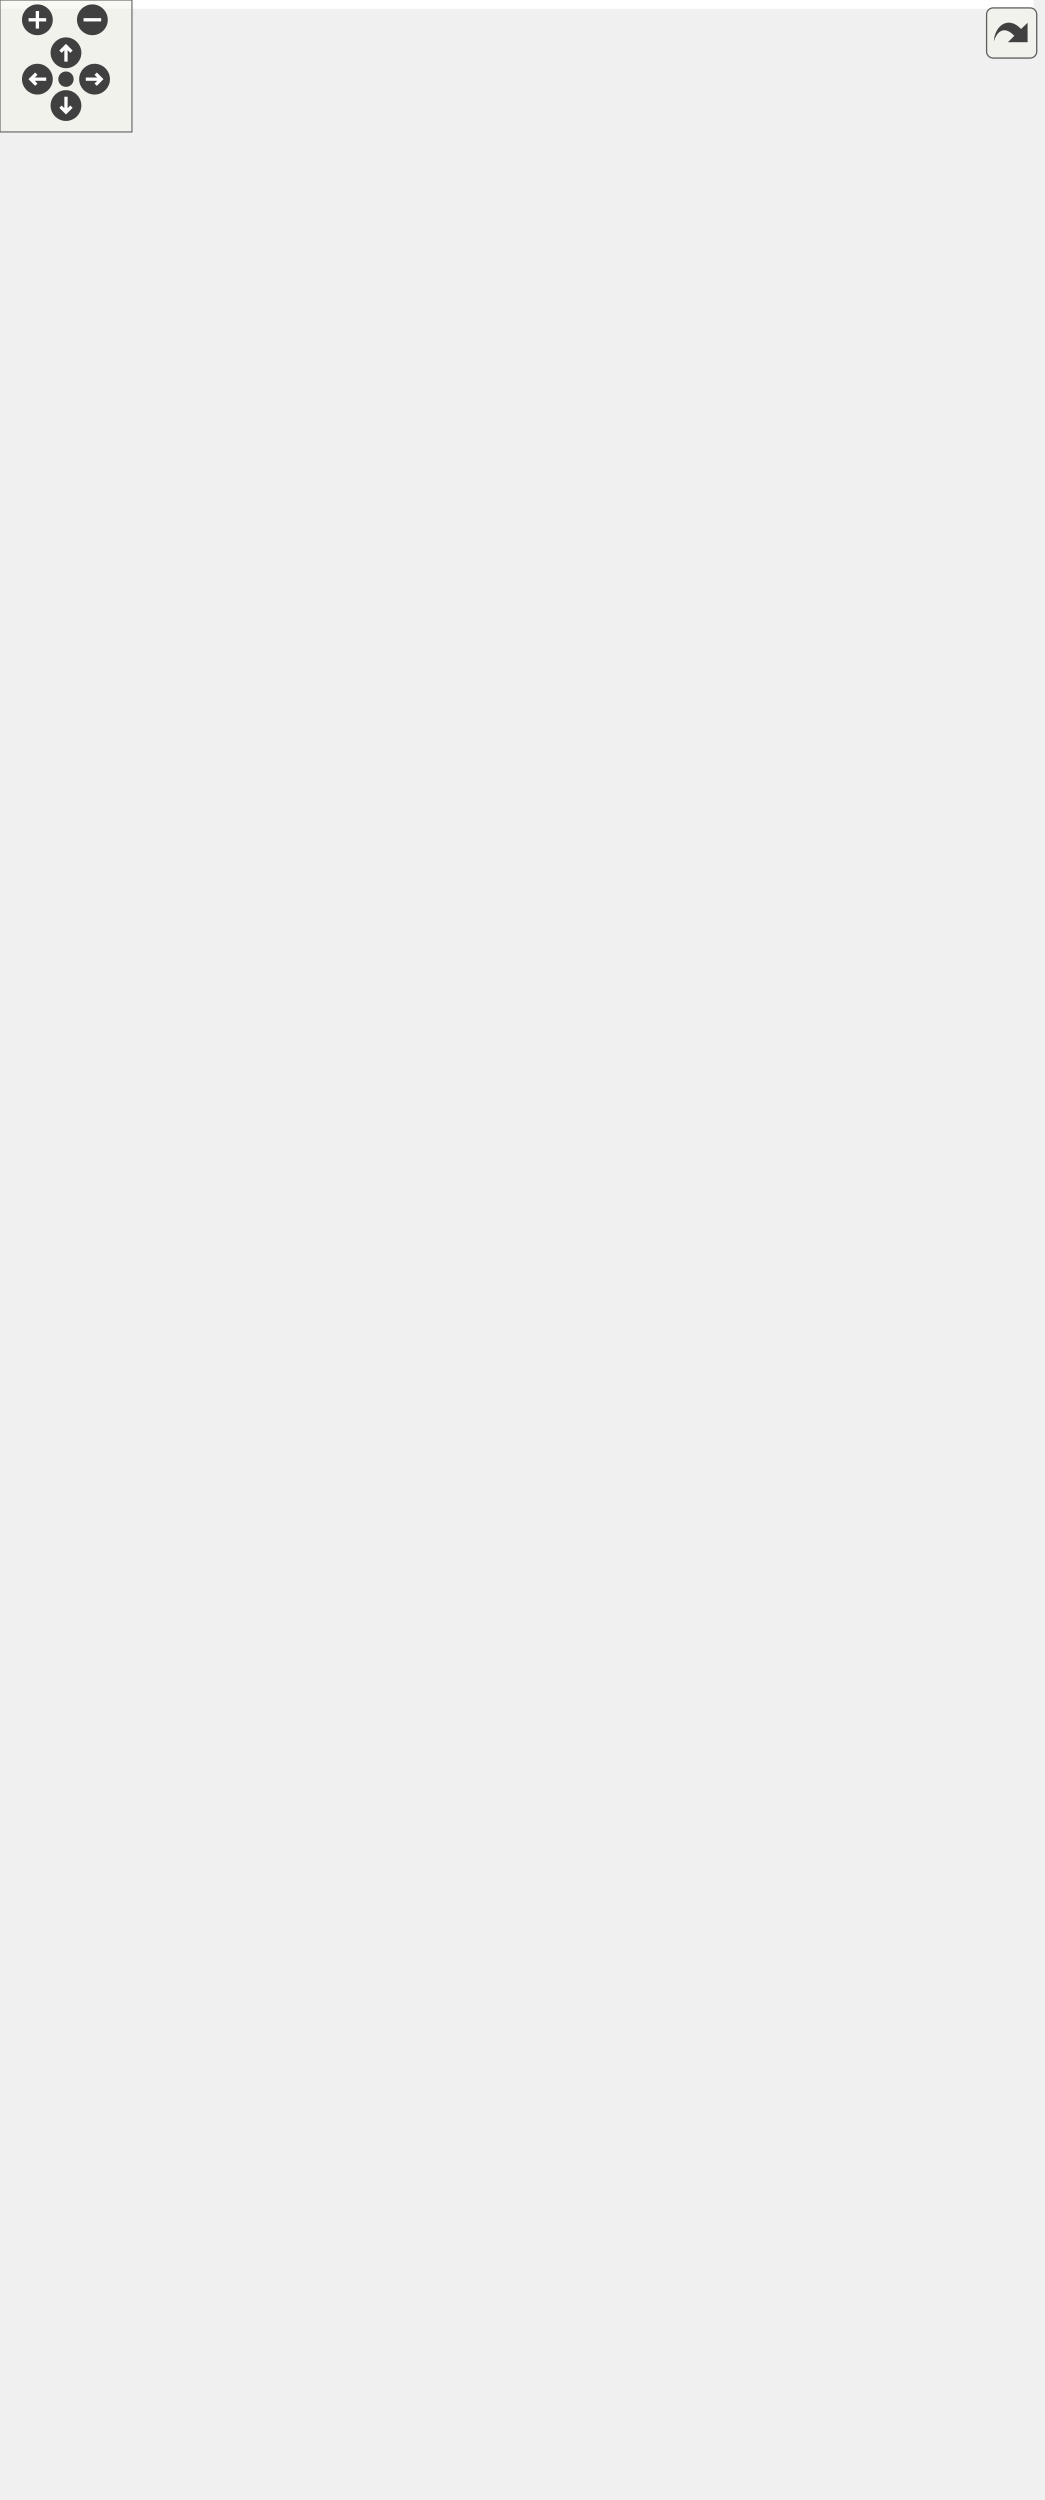
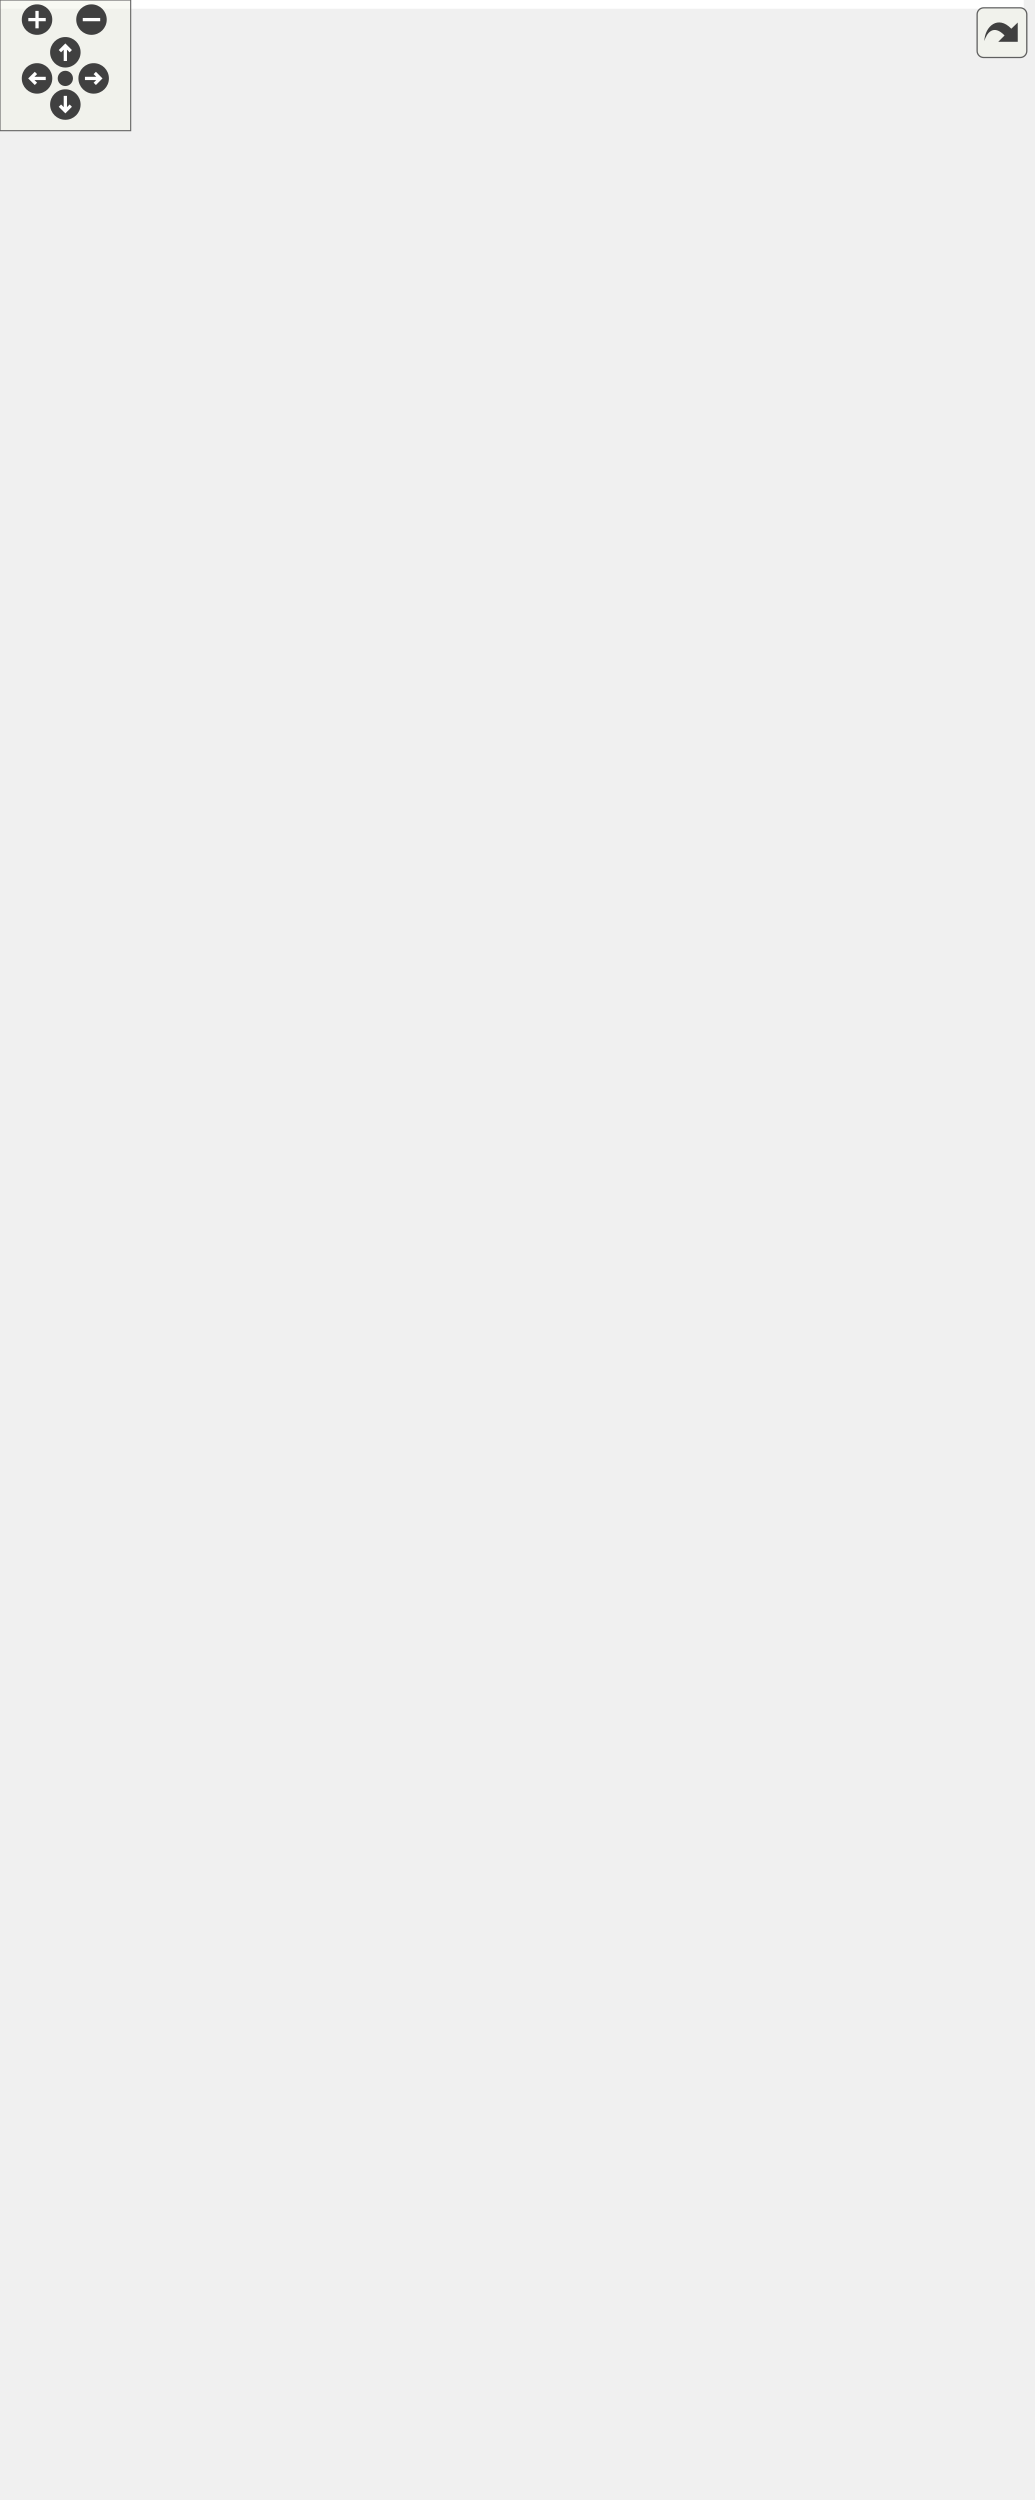
<svg xmlns="http://www.w3.org/2000/svg" xmlns:xlink="http://www.w3.org/1999/xlink" id="main" version="1.1" xml:space="preserve">
  <style type="text/css">
.edge:hover path { stroke: red; }
.edge:hover polygon { stroke: red; fill: red; }
</style>
  <defs>
    <circle id="rim" cx="0" cy="0" r="7" />
    <circle id="rim2" cx="0" cy="0" r="3.5" />
    <g id="zoomPlus">
      <use xlink:href="#rim" fill="#404040">
        <set attributeName="fill" to="#808080" begin="zoomplus.mouseover" end="zoomplus.mouseout" />
      </use>
      <path d="M-4,0h8M0,-4v8" fill="none" stroke="white" stroke-width="1.5" pointer-events="none" />
    </g>
    <g id="zoomMin">
      <use xlink:href="#rim" fill="#404040">
        <set attributeName="fill" to="#808080" begin="zoomminus.mouseover" end="zoomminus.mouseout" />
      </use>
      <path d="M-4,0h8" fill="none" stroke="white" stroke-width="1.5" pointer-events="none" />
    </g>
    <g id="dirArrow">
      <path fill="none" stroke="white" stroke-width="1.5" d="M0,-3.0v7 M-2.5,-0.5L0,-3.0L2.5,-0.5" />
    </g>
    <g id="resetDef">
      <use xlink:href="#rim2" fill="#404040">
        <set attributeName="fill" to="#808080" begin="reset.mouseover" end="reset.mouseout" />
      </use>
    </g>
  </defs>
  <svg id="graph" class="graph">
    <g id="viewport">
-       <polygon fill="white" stroke="transparent" points="-4,4 -4,-1076 470,-1076 470,4 -4,4" />
+       <polygon fill="white" stroke="transparent" points="-4,4 -4,-1087 470,-1087 470,4 -4,4" />
      <g id="node1" class="node">
        <g id="a_node1">
          <a xlink:title="A Trackball manipulator for Cameras.">
-             <polygon fill="#bfbfbf" stroke="black" points="16,-0.5 16,-398.5 200,-398.5 200,-0.5 16,-0.5" />
-             <text text-anchor="start" x="24" y="-386.5" font-family="Helvetica,sans-Serif" font-size="10.00">Ra::Gui::TrackballCamera</text>
-             <text text-anchor="middle" x="108" y="-375.5" font-family="Helvetica,sans-Serif" font-size="10.00">Manipulator</text>
-             <polyline fill="none" stroke="black" points="16,-368.5 200,-368.5 " />
-             <text text-anchor="start" x="24" y="-356.5" font-family="Helvetica,sans-Serif" font-size="10.00"># m_lastMouseX</text>
-             <text text-anchor="start" x="24" y="-345.5" font-family="Helvetica,sans-Serif" font-size="10.00"># m_lastMouseY</text>
-             <text text-anchor="start" x="24" y="-334.5" font-family="Helvetica,sans-Serif" font-size="10.00"># m_phi</text>
-             <text text-anchor="start" x="24" y="-323.5" font-family="Helvetica,sans-Serif" font-size="10.00"># m_theta</text>
-             <text text-anchor="start" x="24" y="-312.5" font-family="Helvetica,sans-Serif" font-size="10.00"># m_phiDir</text>
-             <text text-anchor="start" x="24" y="-301.5" font-family="Helvetica,sans-Serif" font-size="10.00"># m_referenceFrame</text>
-             <text text-anchor="start" x="24" y="-290.5" font-family="Helvetica,sans-Serif" font-size="10.00"># m_distFromCenter</text>
-             <polyline fill="none" stroke="black" points="16,-283.5 200,-283.5 " />
-             <text text-anchor="start" x="24" y="-271.5" font-family="Helvetica,sans-Serif" font-size="10.00">+ TrackballCameraManipulator()</text>
-             <text text-anchor="start" x="24" y="-260.5" font-family="Helvetica,sans-Serif" font-size="10.00">+ TrackballCameraManipulator()</text>
-             <text text-anchor="start" x="24" y="-249.5" font-family="Helvetica,sans-Serif" font-size="10.00">+ ~TrackballCameraManipulator()</text>
-             <text text-anchor="start" x="24" y="-238.5" font-family="Helvetica,sans-Serif" font-size="10.00">+ handleMousePressEvent()</text>
-             <text text-anchor="start" x="24" y="-227.5" font-family="Helvetica,sans-Serif" font-size="10.00">+ handleMouseReleaseEvent()</text>
-             <text text-anchor="start" x="24" y="-216.5" font-family="Helvetica,sans-Serif" font-size="10.00">+ handleMouseMoveEvent()</text>
-             <text text-anchor="start" x="24" y="-205.5" font-family="Helvetica,sans-Serif" font-size="10.00">+ handleWheelEvent()</text>
-             <text text-anchor="start" x="24" y="-194.5" font-family="Helvetica,sans-Serif" font-size="10.00">+ handleKeyPressEvent()</text>
-             <text text-anchor="start" x="24" y="-183.5" font-family="Helvetica,sans-Serif" font-size="10.00">+ toggleRotateAround()</text>
-             <text text-anchor="start" x="24" y="-172.5" font-family="Helvetica,sans-Serif" font-size="10.00">+ updateCamera()</text>
-             <text text-anchor="start" x="24" y="-161.5" font-family="Helvetica,sans-Serif" font-size="10.00">+ setTrackballRadius()</text>
-             <text text-anchor="start" x="24" y="-150.5" font-family="Helvetica,sans-Serif" font-size="10.00">+ getTrackballRadius()</text>
-             <text text-anchor="start" x="24" y="-139.5" font-family="Helvetica,sans-Serif" font-size="10.00">+ getTrackballCenter()</text>
-             <text text-anchor="start" x="24" y="-128.5" font-family="Helvetica,sans-Serif" font-size="10.00">+ mappingContext()</text>
-             <text text-anchor="start" x="24" y="-117.5" font-family="Helvetica,sans-Serif" font-size="10.00">+ setCameraPosition()</text>
-             <text text-anchor="start" x="24" y="-106.5" font-family="Helvetica,sans-Serif" font-size="10.00">+ setCameraTarget()</text>
-             <text text-anchor="start" x="24" y="-95.5" font-family="Helvetica,sans-Serif" font-size="10.00">+ fitScene()</text>
-             <text text-anchor="start" x="24" y="-84.5" font-family="Helvetica,sans-Serif" font-size="10.00">+ resetCamera()</text>
-             <text text-anchor="start" x="24" y="-73.5" font-family="Helvetica,sans-Serif" font-size="10.00"># handleCameraRotate()</text>
-             <text text-anchor="start" x="24" y="-62.5" font-family="Helvetica,sans-Serif" font-size="10.00"># handleCameraPan()</text>
-             <text text-anchor="start" x="24" y="-51.5" font-family="Helvetica,sans-Serif" font-size="10.00"># handleCameraZoom()</text>
-             <text text-anchor="start" x="24" y="-40.5" font-family="Helvetica,sans-Serif" font-size="10.00"># handleCameraZoom()</text>
-             <text text-anchor="start" x="24" y="-29.5" font-family="Helvetica,sans-Serif" font-size="10.00"># handleCameraMoveForward()</text>
-             <text text-anchor="start" x="24" y="-18.5" font-family="Helvetica,sans-Serif" font-size="10.00"># handleCameraMoveForward()</text>
-             <text text-anchor="start" x="24" y="-7.5" font-family="Helvetica,sans-Serif" font-size="10.00"># updatePhiTheta()</text>
+             <polygon fill="#bfbfbf" stroke="black" points="14.5,-0.5 14.5,-409.5 201.5,-409.5 201.5,-0.5 14.5,-0.5" />
+             <text text-anchor="start" x="22.5" y="-397.5" font-family="Helvetica,sans-Serif" font-size="10.00">Ra::Gui::TrackballCamera</text>
+             <text text-anchor="middle" x="108" y="-386.5" font-family="Helvetica,sans-Serif" font-size="10.00">Manipulator</text>
+             <polyline fill="none" stroke="black" points="14.5,-379.5 201.5,-379.5 " />
+             <text text-anchor="start" x="22.5" y="-367.5" font-family="Helvetica,sans-Serif" font-size="10.00"># m_lastMouseX</text>
+             <text text-anchor="start" x="22.5" y="-356.5" font-family="Helvetica,sans-Serif" font-size="10.00"># m_lastMouseY</text>
+             <text text-anchor="start" x="22.5" y="-345.5" font-family="Helvetica,sans-Serif" font-size="10.00"># m_phi</text>
+             <text text-anchor="start" x="22.5" y="-334.5" font-family="Helvetica,sans-Serif" font-size="10.00"># m_theta</text>
+             <text text-anchor="start" x="22.5" y="-323.5" font-family="Helvetica,sans-Serif" font-size="10.00"># m_phiDir</text>
+             <text text-anchor="start" x="22.5" y="-312.5" font-family="Helvetica,sans-Serif" font-size="10.00"># m_referenceFrame</text>
+             <text text-anchor="start" x="22.5" y="-301.5" font-family="Helvetica,sans-Serif" font-size="10.00"># m_distFromCenter</text>
+             <text text-anchor="start" x="22.5" y="-290.5" font-family="Helvetica,sans-Serif" font-size="10.00"># m_keyMappingCallbackManager</text>
+             <polyline fill="none" stroke="black" points="14.5,-283.5 201.5,-283.5 " />
+             <text text-anchor="start" x="22.5" y="-271.5" font-family="Helvetica,sans-Serif" font-size="10.00">+ TrackballCameraManipulator()</text>
+             <text text-anchor="start" x="22.5" y="-260.5" font-family="Helvetica,sans-Serif" font-size="10.00">+ TrackballCameraManipulator()</text>
+             <text text-anchor="start" x="22.5" y="-249.5" font-family="Helvetica,sans-Serif" font-size="10.00">+ ~TrackballCameraManipulator()</text>
+             <text text-anchor="start" x="22.5" y="-238.5" font-family="Helvetica,sans-Serif" font-size="10.00">+ handleMousePressEvent()</text>
+             <text text-anchor="start" x="22.5" y="-227.5" font-family="Helvetica,sans-Serif" font-size="10.00">+ handleMouseReleaseEvent()</text>
+             <text text-anchor="start" x="22.5" y="-216.5" font-family="Helvetica,sans-Serif" font-size="10.00">+ handleMouseMoveEvent()</text>
+             <text text-anchor="start" x="22.5" y="-205.5" font-family="Helvetica,sans-Serif" font-size="10.00">+ handleWheelEvent()</text>
+             <text text-anchor="start" x="22.5" y="-194.5" font-family="Helvetica,sans-Serif" font-size="10.00">+ handleKeyPressEvent()</text>
+             <text text-anchor="start" x="22.5" y="-183.5" font-family="Helvetica,sans-Serif" font-size="10.00">+ toggleRotateAround()</text>
+             <text text-anchor="start" x="22.5" y="-172.5" font-family="Helvetica,sans-Serif" font-size="10.00">+ updateCamera()</text>
+             <text text-anchor="start" x="22.5" y="-161.5" font-family="Helvetica,sans-Serif" font-size="10.00">+ setTrackballRadius()</text>
+             <text text-anchor="start" x="22.5" y="-150.5" font-family="Helvetica,sans-Serif" font-size="10.00">+ getTrackballRadius()</text>
+             <text text-anchor="start" x="22.5" y="-139.5" font-family="Helvetica,sans-Serif" font-size="10.00">+ getTrackballCenter()</text>
+             <text text-anchor="start" x="22.5" y="-128.5" font-family="Helvetica,sans-Serif" font-size="10.00">+ mappingContext()</text>
+             <text text-anchor="start" x="22.5" y="-117.5" font-family="Helvetica,sans-Serif" font-size="10.00">+ setCameraPosition()</text>
+             <text text-anchor="start" x="22.5" y="-106.5" font-family="Helvetica,sans-Serif" font-size="10.00">+ setCameraTarget()</text>
+             <text text-anchor="start" x="22.5" y="-95.5" font-family="Helvetica,sans-Serif" font-size="10.00">+ fitScene()</text>
+             <text text-anchor="start" x="22.5" y="-84.5" font-family="Helvetica,sans-Serif" font-size="10.00">+ resetCamera()</text>
+             <text text-anchor="start" x="22.5" y="-73.5" font-family="Helvetica,sans-Serif" font-size="10.00"># handleCameraRotate()</text>
+             <text text-anchor="start" x="22.5" y="-62.5" font-family="Helvetica,sans-Serif" font-size="10.00"># handleCameraPan()</text>
+             <text text-anchor="start" x="22.5" y="-51.5" font-family="Helvetica,sans-Serif" font-size="10.00"># handleCameraZoom()</text>
+             <text text-anchor="start" x="22.5" y="-40.5" font-family="Helvetica,sans-Serif" font-size="10.00"># handleCameraZoom()</text>
+             <text text-anchor="start" x="22.5" y="-29.5" font-family="Helvetica,sans-Serif" font-size="10.00"># handleCameraMoveForward()</text>
+             <text text-anchor="start" x="22.5" y="-18.5" font-family="Helvetica,sans-Serif" font-size="10.00"># handleCameraMoveForward()</text>
+             <text text-anchor="start" x="22.5" y="-7.5" font-family="Helvetica,sans-Serif" font-size="10.00"># updatePhiTheta()</text>
          </a>
        </g>
      </g>
      <g id="node2" class="node">
        <g id="a_node2">
          <a xlink:href="classRa_1_1Gui_1_1CameraManipulator.html" target="_top" xlink:title="The CameraManipulator class is the generic class for camera manipulators.">
-             <polygon fill="white" stroke="black" points="0,-436.5 0,-933.5 192,-933.5 192,-436.5 0,-436.5" />
-             <text text-anchor="middle" x="96" y="-921.5" font-family="Helvetica,sans-Serif" font-size="10.00">Ra::Gui::CameraManipulator</text>
-             <polyline fill="none" stroke="black" points="0,-914.5 192,-914.5 " />
-             <text text-anchor="start" x="8" y="-902.5" font-family="Helvetica,sans-Serif" font-size="10.00"># m_cameraSensitivity</text>
-             <text text-anchor="start" x="8" y="-891.5" font-family="Helvetica,sans-Serif" font-size="10.00"># m_quickCameraModifier</text>
-             <text text-anchor="start" x="8" y="-880.5" font-family="Helvetica,sans-Serif" font-size="10.00"># m_wheelSpeedModifier</text>
-             <text text-anchor="start" x="8" y="-869.5" font-family="Helvetica,sans-Serif" font-size="10.00"># m_targetedAabb</text>
-             <text text-anchor="start" x="8" y="-858.5" font-family="Helvetica,sans-Serif" font-size="10.00"># m_targetedAabbVolume</text>
-             <text text-anchor="start" x="8" y="-847.5" font-family="Helvetica,sans-Serif" font-size="10.00"># m_mapCameraBahaviourToAabb</text>
-             <text text-anchor="start" x="8" y="-836.5" font-family="Helvetica,sans-Serif" font-size="10.00"># m_target</text>
-             <text text-anchor="start" x="8" y="-825.5" font-family="Helvetica,sans-Serif" font-size="10.00"># m_currentAction</text>
-             <text text-anchor="start" x="8" y="-814.5" font-family="Helvetica,sans-Serif" font-size="10.00"># m_camera</text>
-             <text text-anchor="start" x="8" y="-803.5" font-family="Helvetica,sans-Serif" font-size="10.00"># m_light</text>
-             <polyline fill="none" stroke="black" points="0,-796.5 192,-796.5 " />
+             <polygon fill="white" stroke="black" points="0,-447.5 0,-944.5 192,-944.5 192,-447.5 0,-447.5" />
+             <text text-anchor="middle" x="96" y="-932.5" font-family="Helvetica,sans-Serif" font-size="10.00">Ra::Gui::CameraManipulator</text>
+             <polyline fill="none" stroke="black" points="0,-925.5 192,-925.5 " />
+             <text text-anchor="start" x="8" y="-913.5" font-family="Helvetica,sans-Serif" font-size="10.00"># m_cameraSensitivity</text>
+             <text text-anchor="start" x="8" y="-902.5" font-family="Helvetica,sans-Serif" font-size="10.00"># m_quickCameraModifier</text>
+             <text text-anchor="start" x="8" y="-891.5" font-family="Helvetica,sans-Serif" font-size="10.00"># m_wheelSpeedModifier</text>
+             <text text-anchor="start" x="8" y="-880.5" font-family="Helvetica,sans-Serif" font-size="10.00"># m_targetedAabb</text>
+             <text text-anchor="start" x="8" y="-869.5" font-family="Helvetica,sans-Serif" font-size="10.00"># m_targetedAabbVolume</text>
+             <text text-anchor="start" x="8" y="-858.5" font-family="Helvetica,sans-Serif" font-size="10.00"># m_mapCameraBahaviourToAabb</text>
+             <text text-anchor="start" x="8" y="-847.5" font-family="Helvetica,sans-Serif" font-size="10.00"># m_target</text>
+             <text text-anchor="start" x="8" y="-836.5" font-family="Helvetica,sans-Serif" font-size="10.00"># m_currentAction</text>
+             <text text-anchor="start" x="8" y="-825.5" font-family="Helvetica,sans-Serif" font-size="10.00"># m_camera</text>
+             <text text-anchor="start" x="8" y="-814.5" font-family="Helvetica,sans-Serif" font-size="10.00"># m_light</text>
+             <polyline fill="none" stroke="black" points="0,-807.5 192,-807.5 " />
+             <text text-anchor="start" x="8" y="-795.5" font-family="Helvetica,sans-Serif" font-size="10.00">+ CameraManipulator()</text>
            <text text-anchor="start" x="8" y="-784.5" font-family="Helvetica,sans-Serif" font-size="10.00">+ CameraManipulator()</text>
-             <text text-anchor="start" x="8" y="-773.5" font-family="Helvetica,sans-Serif" font-size="10.00">+ CameraManipulator()</text>
-             <text text-anchor="start" x="8" y="-762.5" font-family="Helvetica,sans-Serif" font-size="10.00">+ ~CameraManipulator()</text>
-             <text text-anchor="start" x="8" y="-751.5" font-family="Helvetica,sans-Serif" font-size="10.00">+ mappingContext()</text>
-             <text text-anchor="start" x="8" y="-740.5" font-family="Helvetica,sans-Serif" font-size="10.00">+ handleMousePressEvent()</text>
-             <text text-anchor="start" x="8" y="-729.5" font-family="Helvetica,sans-Serif" font-size="10.00">+ handleMouseReleaseEvent()</text>
-             <text text-anchor="start" x="8" y="-718.5" font-family="Helvetica,sans-Serif" font-size="10.00">+ handleMouseMoveEvent()</text>
-             <text text-anchor="start" x="8" y="-707.5" font-family="Helvetica,sans-Serif" font-size="10.00">+ handleWheelEvent()</text>
-             <text text-anchor="start" x="8" y="-696.5" font-family="Helvetica,sans-Serif" font-size="10.00">+ handleKeyPressEvent()</text>
-             <text text-anchor="start" x="8" y="-685.5" font-family="Helvetica,sans-Serif" font-size="10.00">+ handleKeyReleaseEvent()</text>
+             <text text-anchor="start" x="8" y="-773.5" font-family="Helvetica,sans-Serif" font-size="10.00">+ ~CameraManipulator()</text>
+             <text text-anchor="start" x="8" y="-762.5" font-family="Helvetica,sans-Serif" font-size="10.00">+ mappingContext()</text>
+             <text text-anchor="start" x="8" y="-751.5" font-family="Helvetica,sans-Serif" font-size="10.00">+ handleMousePressEvent()</text>
+             <text text-anchor="start" x="8" y="-740.5" font-family="Helvetica,sans-Serif" font-size="10.00">+ handleMouseReleaseEvent()</text>
+             <text text-anchor="start" x="8" y="-729.5" font-family="Helvetica,sans-Serif" font-size="10.00">+ handleMouseMoveEvent()</text>
+             <text text-anchor="start" x="8" y="-718.5" font-family="Helvetica,sans-Serif" font-size="10.00">+ handleWheelEvent()</text>
+             <text text-anchor="start" x="8" y="-707.5" font-family="Helvetica,sans-Serif" font-size="10.00">+ handleKeyPressEvent()</text>
+             <text text-anchor="start" x="8" y="-696.5" font-family="Helvetica,sans-Serif" font-size="10.00">+ handleKeyReleaseEvent()</text>
+             <text text-anchor="start" x="8" y="-685.5" font-family="Helvetica,sans-Serif" font-size="10.00">+ getCamera()</text>
            <text text-anchor="start" x="8" y="-674.5" font-family="Helvetica,sans-Serif" font-size="10.00">+ getCamera()</text>
-             <text text-anchor="start" x="8" y="-663.5" font-family="Helvetica,sans-Serif" font-size="10.00">+ getCamera()</text>
-             <text text-anchor="start" x="8" y="-652.5" font-family="Helvetica,sans-Serif" font-size="10.00">+ updateCamera()</text>
-             <text text-anchor="start" x="8" y="-641.5" font-family="Helvetica,sans-Serif" font-size="10.00">+ attachLight()</text>
-             <text text-anchor="start" x="8" y="-630.5" font-family="Helvetica,sans-Serif" font-size="10.00">+ hasLightAttached()</text>
-             <text text-anchor="start" x="8" y="-619.5" font-family="Helvetica,sans-Serif" font-size="10.00">+ getLight()</text>
-             <text text-anchor="start" x="8" y="-608.5" font-family="Helvetica,sans-Serif" font-size="10.00">+ mapCameraBehaviourToAabb()</text>
-             <text text-anchor="start" x="8" y="-597.5" font-family="Helvetica,sans-Serif" font-size="10.00">+ unmapCameraBehaviourToAabb()</text>
-             <text text-anchor="start" x="8" y="-586.5" font-family="Helvetica,sans-Serif" font-size="10.00">+ fitScene()</text>
-             <text text-anchor="start" x="8" y="-575.5" font-family="Helvetica,sans-Serif" font-size="10.00">+ setCameraPosition()</text>
-             <text text-anchor="start" x="8" y="-564.5" font-family="Helvetica,sans-Serif" font-size="10.00">+ setCameraTarget()</text>
-             <text text-anchor="start" x="8" y="-553.5" font-family="Helvetica,sans-Serif" font-size="10.00">+ resetCamera()</text>
-             <text text-anchor="start" x="8" y="-542.5" font-family="Helvetica,sans-Serif" font-size="10.00">+ setCameraSensitivity()</text>
-             <text text-anchor="start" x="8" y="-531.5" font-family="Helvetica,sans-Serif" font-size="10.00">+ setCameraFov()</text>
-             <text text-anchor="start" x="8" y="-520.5" font-family="Helvetica,sans-Serif" font-size="10.00">+ setCameraFovInDegrees()</text>
-             <text text-anchor="start" x="8" y="-509.5" font-family="Helvetica,sans-Serif" font-size="10.00">+ setCameraZNear()</text>
-             <text text-anchor="start" x="8" y="-498.5" font-family="Helvetica,sans-Serif" font-size="10.00">+ setCameraZFar()</text>
-             <text text-anchor="start" x="8" y="-487.5" font-family="Helvetica,sans-Serif" font-size="10.00">* setCameraSensitivity()</text>
-             <text text-anchor="start" x="8" y="-476.5" font-family="Helvetica,sans-Serif" font-size="10.00">* setCameraFov()</text>
-             <text text-anchor="start" x="8" y="-465.5" font-family="Helvetica,sans-Serif" font-size="10.00">* setCameraFovInDegrees()</text>
-             <text text-anchor="start" x="8" y="-454.5" font-family="Helvetica,sans-Serif" font-size="10.00">* setCameraZNear()</text>
-             <text text-anchor="start" x="8" y="-443.5" font-family="Helvetica,sans-Serif" font-size="10.00">* setCameraZFar()</text>
+             <text text-anchor="start" x="8" y="-663.5" font-family="Helvetica,sans-Serif" font-size="10.00">+ updateCamera()</text>
+             <text text-anchor="start" x="8" y="-652.5" font-family="Helvetica,sans-Serif" font-size="10.00">+ attachLight()</text>
+             <text text-anchor="start" x="8" y="-641.5" font-family="Helvetica,sans-Serif" font-size="10.00">+ hasLightAttached()</text>
+             <text text-anchor="start" x="8" y="-630.5" font-family="Helvetica,sans-Serif" font-size="10.00">+ getLight()</text>
+             <text text-anchor="start" x="8" y="-619.5" font-family="Helvetica,sans-Serif" font-size="10.00">+ mapCameraBehaviourToAabb()</text>
+             <text text-anchor="start" x="8" y="-608.5" font-family="Helvetica,sans-Serif" font-size="10.00">+ unmapCameraBehaviourToAabb()</text>
+             <text text-anchor="start" x="8" y="-597.5" font-family="Helvetica,sans-Serif" font-size="10.00">+ fitScene()</text>
+             <text text-anchor="start" x="8" y="-586.5" font-family="Helvetica,sans-Serif" font-size="10.00">+ setCameraPosition()</text>
+             <text text-anchor="start" x="8" y="-575.5" font-family="Helvetica,sans-Serif" font-size="10.00">+ setCameraTarget()</text>
+             <text text-anchor="start" x="8" y="-564.5" font-family="Helvetica,sans-Serif" font-size="10.00">+ resetCamera()</text>
+             <text text-anchor="start" x="8" y="-553.5" font-family="Helvetica,sans-Serif" font-size="10.00">+ setCameraSensitivity()</text>
+             <text text-anchor="start" x="8" y="-542.5" font-family="Helvetica,sans-Serif" font-size="10.00">+ setCameraFov()</text>
+             <text text-anchor="start" x="8" y="-531.5" font-family="Helvetica,sans-Serif" font-size="10.00">+ setCameraFovInDegrees()</text>
+             <text text-anchor="start" x="8" y="-520.5" font-family="Helvetica,sans-Serif" font-size="10.00">+ setCameraZNear()</text>
+             <text text-anchor="start" x="8" y="-509.5" font-family="Helvetica,sans-Serif" font-size="10.00">+ setCameraZFar()</text>
+             <text text-anchor="start" x="8" y="-498.5" font-family="Helvetica,sans-Serif" font-size="10.00">* setCameraSensitivity()</text>
+             <text text-anchor="start" x="8" y="-487.5" font-family="Helvetica,sans-Serif" font-size="10.00">* setCameraFov()</text>
+             <text text-anchor="start" x="8" y="-476.5" font-family="Helvetica,sans-Serif" font-size="10.00">* setCameraFovInDegrees()</text>
+             <text text-anchor="start" x="8" y="-465.5" font-family="Helvetica,sans-Serif" font-size="10.00">* setCameraZNear()</text>
+             <text text-anchor="start" x="8" y="-454.5" font-family="Helvetica,sans-Serif" font-size="10.00">* setCameraZFar()</text>
          </a>
        </g>
      </g>
      <g id="edge1" class="edge">
-         <path fill="none" stroke="midnightblue" d="M102.4,-425.96C102.63,-416.87 102.85,-407.81 103.08,-398.83" />
-         <polygon fill="none" stroke="midnightblue" points="98.9,-426.15 102.15,-436.23 105.9,-426.32 98.9,-426.15" />
+         <path fill="none" stroke="midnightblue" d="M102.33,-436.99C102.55,-427.89 102.78,-418.82 103,-409.81" />
+         <polygon fill="none" stroke="midnightblue" points="98.83,-437.19 102.08,-447.28 105.82,-437.37 98.83,-437.19" />
      </g>
      <g id="node3" class="node">
        <g id="a_node3">
          <a xlink:href="classRa_1_1Gui_1_1KeyMappingManageable.html" target="_top" xlink:title=" ">
-             <polygon fill="white" stroke="black" points="210.5,-634.5 210.5,-735.5 389.5,-735.5 389.5,-634.5 210.5,-634.5" />
-             <text text-anchor="start" x="218.5" y="-723.5" font-family="Helvetica,sans-Serif" font-size="10.00">Ra::Gui::KeyMappingManageable</text>
-             <text text-anchor="middle" x="300" y="-712.5" font-family="Helvetica,sans-Serif" font-size="10.00">&lt; TrackballCameraManipulator &gt;</text>
-             <polyline fill="none" stroke="black" points="210.5,-705.5 389.5,-705.5 " />
-             <text text-anchor="middle" x="300" y="-693.5" font-family="Helvetica,sans-Serif" font-size="10.00"> </text>
-             <polyline fill="none" stroke="black" points="210.5,-686.5 389.5,-686.5 " />
-             <text text-anchor="start" x="218.5" y="-674.5" font-family="Helvetica,sans-Serif" font-size="10.00">+ getContext()</text>
-             <text text-anchor="start" x="218.5" y="-663.5" font-family="Helvetica,sans-Serif" font-size="10.00">+ configureKeyMapping()</text>
-             <text text-anchor="start" x="218.5" y="-652.5" font-family="Helvetica,sans-Serif" font-size="10.00"># self()</text>
-             <text text-anchor="start" x="218.5" y="-641.5" font-family="Helvetica,sans-Serif" font-size="10.00"># setContext()</text>
+             <polygon fill="white" stroke="black" points="210.5,-645.5 210.5,-746.5 389.5,-746.5 389.5,-645.5 210.5,-645.5" />
+             <text text-anchor="start" x="218.5" y="-734.5" font-family="Helvetica,sans-Serif" font-size="10.00">Ra::Gui::KeyMappingManageable</text>
+             <text text-anchor="middle" x="300" y="-723.5" font-family="Helvetica,sans-Serif" font-size="10.00">&lt; TrackballCameraManipulator &gt;</text>
+             <polyline fill="none" stroke="black" points="210.5,-716.5 389.5,-716.5 " />
+             <text text-anchor="middle" x="300" y="-704.5" font-family="Helvetica,sans-Serif" font-size="10.00"> </text>
+             <polyline fill="none" stroke="black" points="210.5,-697.5 389.5,-697.5 " />
+             <text text-anchor="start" x="218.5" y="-685.5" font-family="Helvetica,sans-Serif" font-size="10.00">+ getContext()</text>
+             <text text-anchor="start" x="218.5" y="-674.5" font-family="Helvetica,sans-Serif" font-size="10.00">+ configureKeyMapping()</text>
+             <text text-anchor="start" x="218.5" y="-663.5" font-family="Helvetica,sans-Serif" font-size="10.00"># self()</text>
+             <text text-anchor="start" x="218.5" y="-652.5" font-family="Helvetica,sans-Serif" font-size="10.00"># setContext()</text>
          </a>
        </g>
      </g>
      <g id="edge2" class="edge">
-         <path fill="none" stroke="midnightblue" d="M276.41,-624.6C253.98,-568.12 218.97,-479.94 186.66,-398.58" />
-         <polygon fill="none" stroke="midnightblue" points="273.23,-626.08 280.18,-634.08 279.74,-623.49 273.23,-626.08" />
+         <path fill="none" stroke="midnightblue" d="M276.82,-635.97C254.71,-579.66 220.11,-491.52 187.97,-409.66" />
+         <polygon fill="none" stroke="midnightblue" points="273.62,-637.39 280.53,-645.42 280.14,-634.83 273.62,-637.39" />
      </g>
      <g id="node4" class="node">
        <g id="a_node4">
-           <a xlink:href="classRa_1_1Gui_1_1KeyMappingManageable.html" target="_top" xlink:title=" ">
-             <polygon fill="white" stroke="black" points="197,-981.5 197,-1071.5 403,-1071.5 403,-981.5 197,-981.5" />
-             <text text-anchor="middle" x="300" y="-1059.5" font-family="Helvetica,sans-Serif" font-size="10.00">Ra::Gui::KeyMappingManageable&lt; T &gt;</text>
-             <polyline fill="none" stroke="black" points="197,-1052.5 403,-1052.5 " />
-             <text text-anchor="middle" x="300" y="-1040.5" font-family="Helvetica,sans-Serif" font-size="10.00"> </text>
-             <polyline fill="none" stroke="black" points="197,-1033.5 403,-1033.5 " />
-             <text text-anchor="start" x="205" y="-1021.5" font-family="Helvetica,sans-Serif" font-size="10.00">+ getContext()</text>
-             <text text-anchor="start" x="205" y="-1010.5" font-family="Helvetica,sans-Serif" font-size="10.00">+ configureKeyMapping()</text>
-             <text text-anchor="start" x="205" y="-999.5" font-family="Helvetica,sans-Serif" font-size="10.00"># self()</text>
-             <text text-anchor="start" x="205" y="-988.5" font-family="Helvetica,sans-Serif" font-size="10.00"># setContext()</text>
+           <a xlink:href="classRa_1_1Gui_1_1KeyMappingManageable.html" target="_top" xlink:title="KeyMappingManageable decorator to use as CRTP.">
+             <polygon fill="white" stroke="black" points="197,-992.5 197,-1082.5 403,-1082.5 403,-992.5 197,-992.5" />
+             <text text-anchor="middle" x="300" y="-1070.5" font-family="Helvetica,sans-Serif" font-size="10.00">Ra::Gui::KeyMappingManageable&lt; T &gt;</text>
+             <polyline fill="none" stroke="black" points="197,-1063.5 403,-1063.5 " />
+             <text text-anchor="middle" x="300" y="-1051.5" font-family="Helvetica,sans-Serif" font-size="10.00"> </text>
+             <polyline fill="none" stroke="black" points="197,-1044.5 403,-1044.5 " />
+             <text text-anchor="start" x="205" y="-1032.5" font-family="Helvetica,sans-Serif" font-size="10.00">+ getContext()</text>
+             <text text-anchor="start" x="205" y="-1021.5" font-family="Helvetica,sans-Serif" font-size="10.00">+ configureKeyMapping()</text>
+             <text text-anchor="start" x="205" y="-1010.5" font-family="Helvetica,sans-Serif" font-size="10.00"># self()</text>
+             <text text-anchor="start" x="205" y="-999.5" font-family="Helvetica,sans-Serif" font-size="10.00"># setContext()</text>
          </a>
        </g>
      </g>
      <g id="edge3" class="edge">
-         <path fill="none" stroke="orange" d="M300,-971.43C300,-906.55 300,-798.65 300,-735.74" />
-         <polygon fill="orange" stroke="orange" points="296.5,-971.46 300,-981.46 303.5,-971.46 296.5,-971.46" />
-         <text text-anchor="middle" x="383" y="-955" font-family="Helvetica,sans-Serif" font-size="10.00"> &lt; TrackballCameraManipulator &gt;</text>
+         <path fill="none" stroke="orange" d="M300,-982.43C300,-917.55 300,-809.65 300,-746.74" />
+         <polygon fill="orange" stroke="orange" points="296.5,-982.46 300,-992.46 303.5,-982.46 296.5,-982.46" />
+         <text text-anchor="middle" x="383" y="-966" font-family="Helvetica,sans-Serif" font-size="10.00"> &lt; TrackballCameraManipulator &gt;</text>
      </g>
    </g>
  </svg>
  <g id="navigator" transform="translate(0 0)" fill="#404254">
    <rect fill="#f2f5e9" fill-opacity="0.5" stroke="#606060" stroke-width=".5" x="0" y="0" width="60" height="60" />
    <use id="zoomplus" xlink:href="#zoomPlus" x="17" y="9" />
    <use id="zoomminus" xlink:href="#zoomMin" x="42" y="9" />
    <use id="reset" xlink:href="#resetDef" x="30" y="36" />
    <g id="arrowUp" xlink:href="#dirArrow" transform="translate(30 24)">
      <use xlink:href="#rim" fill="#404040">
        <set attributeName="fill" to="#808080" begin="arrowUp.mouseover" end="arrowUp.mouseout" />
      </use>
      <path fill="none" stroke="white" stroke-width="1.5" d="M0,-3.0v7 M-2.5,-0.5L0,-3.0L2.5,-0.5" />
    </g>
    <g id="arrowRight" xlink:href="#dirArrow" transform="rotate(90) translate(36 -43)">
      <use xlink:href="#rim" fill="#404040">
        <set attributeName="fill" to="#808080" begin="arrowRight.mouseover" end="arrowRight.mouseout" />
      </use>
      <path fill="none" stroke="white" stroke-width="1.5" d="M0,-3.0v7 M-2.5,-0.5L0,-3.0L2.5,-0.5" />
    </g>
    <g id="arrowDown" xlink:href="#dirArrow" transform="rotate(180) translate(-30 -48)">
      <use xlink:href="#rim" fill="#404040">
        <set attributeName="fill" to="#808080" begin="arrowDown.mouseover" end="arrowDown.mouseout" />
      </use>
      <path fill="none" stroke="white" stroke-width="1.5" d="M0,-3.0v7 M-2.5,-0.5L0,-3.0L2.5,-0.5" />
    </g>
    <g id="arrowLeft" xlink:href="#dirArrow" transform="rotate(270) translate(-36 17)">
      <use xlink:href="#rim" fill="#404040">
        <set attributeName="fill" to="#808080" begin="arrowLeft.mouseover" end="arrowLeft.mouseout" />
      </use>
      <path fill="none" stroke="white" stroke-width="1.5" d="M0,-3.0v7 M-2.5,-0.5L0,-3.0L2.5,-0.5" />
    </g>
  </g>
  <svg viewBox="0 0 15 15" width="100%" height="30px" preserveAspectRatio="xMaxYMin meet">
    <g id="arrow_out" transform="scale(0.3 0.3)">
      <a xlink:href="classRa_1_1Gui_1_1TrackballCameraManipulator__inherit__graph_org.svg" target="_base">
        <rect id="button" ry="5" rx="5" y="6" x="6" height="38" width="38" fill="#f2f5e9" fill-opacity="0.5" stroke="#606060" stroke-width="1.0" />
        <path id="arrow" d="M 11.5,31.437 C 11.94,20.098 22.043,11.323 32.159,21.979 L 37.069,17.246 C 37.069,17.246 37.088,32 37.088,32 L 22.16,31.978 C 22.16,31.978 26.998,27.14 26.998,27.14 C 18.529,18.264 13.292,25.23 11.5,31.437 z" style="fill:#404040;" />
      </a>
    </g>
  </svg>
</svg>
